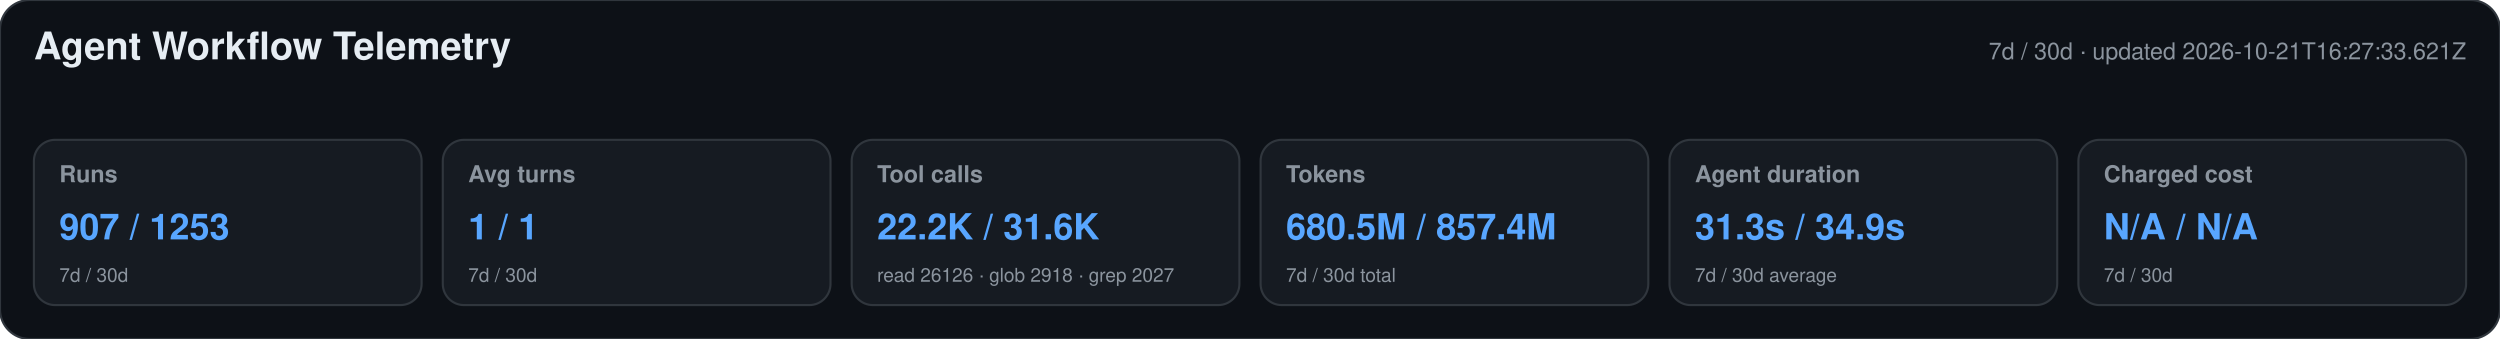
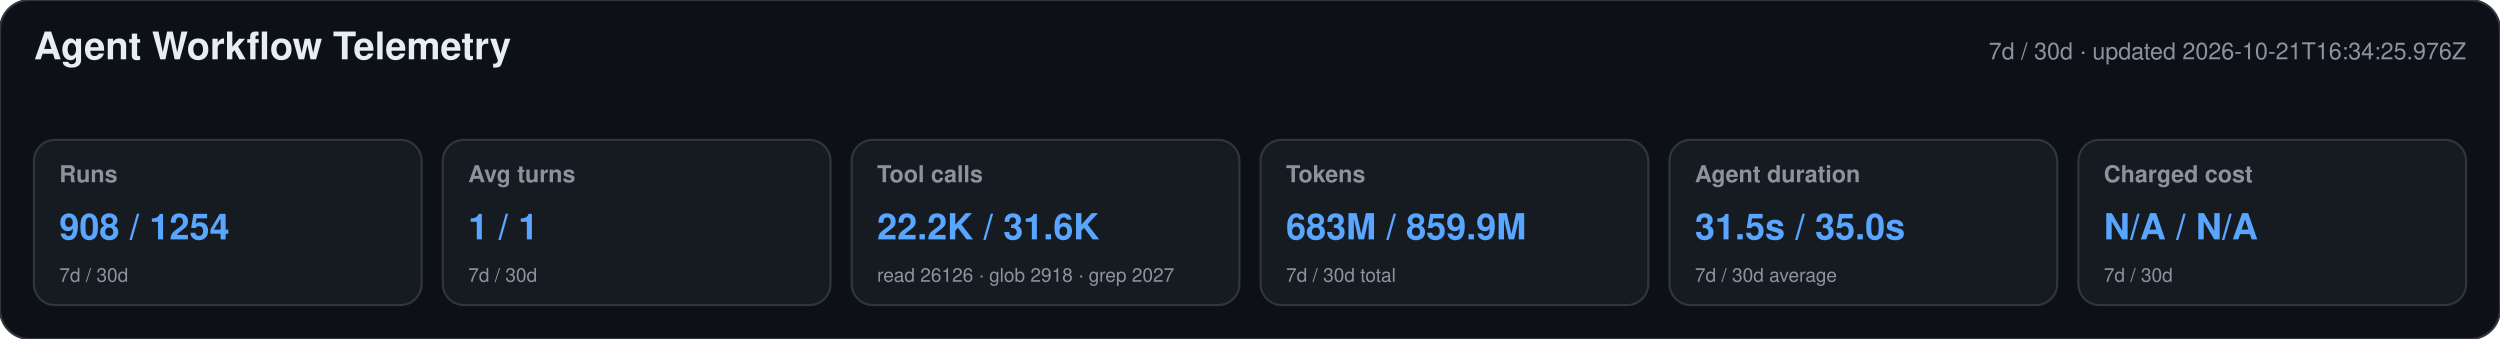
<svg xmlns="http://www.w3.org/2000/svg" width="1180" height="160" viewBox="0 0 1180 160" role="img" aria-labelledby="title desc">
  <style>text{font-family:-apple-system,BlinkMacSystemFont,"Segoe UI",Helvetica,Arial,sans-serif}.heading{font-size:18px;font-weight:650;fill:#e6edf3}.meta,.label,.secondary{fill:#8b949e}.meta,.label{font-size:11px}.label{font-weight:600}.primary{font-size:17px;font-weight:700;fill:#58a6ff}.secondary{font-size:9px}</style>
  <rect width="1180" height="160" rx="14" fill="#0d1117" stroke="#30363d" />
  <text x="16" y="28" class="heading">Agent Workflow Telemetry</text>
-   <text x="1164" y="28" text-anchor="end" class="meta">7d / 30d · updated 2026-10-21T16:27:33.621Z</text>
+   <text x="1164" y="28" text-anchor="end" class="meta">7d / 30d · updated 2026-10-21T16:34:25.976Z</text>
  <g>
    <rect x="16" y="66" width="183" height="78" rx="10" fill="#161b22" stroke="#30363d" />
    <text x="28" y="86" class="label">Runs</text>
-     <text x="28" y="113" class="primary">907 / 1253</text>
+     <text x="28" y="113" class="primary">908 / 1254</text>
    <text x="28" y="133" class="secondary">7d / 30d</text>
  </g>
  <g>
    <rect x="209" y="66" width="183" height="78" rx="10" fill="#161b22" stroke="#30363d" />
    <text x="221" y="86" class="label">Avg turns</text>
    <text x="221" y="113" class="primary">1 / 1</text>
    <text x="221" y="133" class="secondary">7d / 30d</text>
  </g>
  <g>
    <rect x="402" y="66" width="183" height="78" rx="10" fill="#161b22" stroke="#30363d" />
    <text x="414" y="86" class="label">Tool calls</text>
    <text x="414" y="113" class="primary">22.2K / 31.6K</text>
    <text x="414" y="133" class="secondary">read 26126 · glob 2918 · grep 2027</text>
  </g>
  <g>
    <rect x="595" y="66" width="183" height="78" rx="10" fill="#161b22" stroke="#30363d" />
    <text x="607" y="86" class="label">Tokens</text>
-     <text x="607" y="113" class="primary">680.5M / 857.4M</text>
+     <text x="607" y="113" class="primary">683M / 859.9M</text>
    <text x="607" y="133" class="secondary">7d / 30d total</text>
  </g>
  <g>
    <rect x="788" y="66" width="183" height="78" rx="10" fill="#161b22" stroke="#30363d" />
    <text x="800" y="86" class="label">Agent duration</text>
-     <text x="800" y="113" class="primary">31.3s / 34.9s</text>
+     <text x="800" y="113" class="primary">31.5s / 35.0s</text>
    <text x="800" y="133" class="secondary">7d / 30d average</text>
  </g>
  <g>
    <rect x="981" y="66" width="183" height="78" rx="10" fill="#161b22" stroke="#30363d" />
    <text x="993" y="86" class="label">Charged cost</text>
    <text x="993" y="113" class="primary">N/A / N/A</text>
    <text x="993" y="133" class="secondary">7d / 30d</text>
  </g>
</svg>
